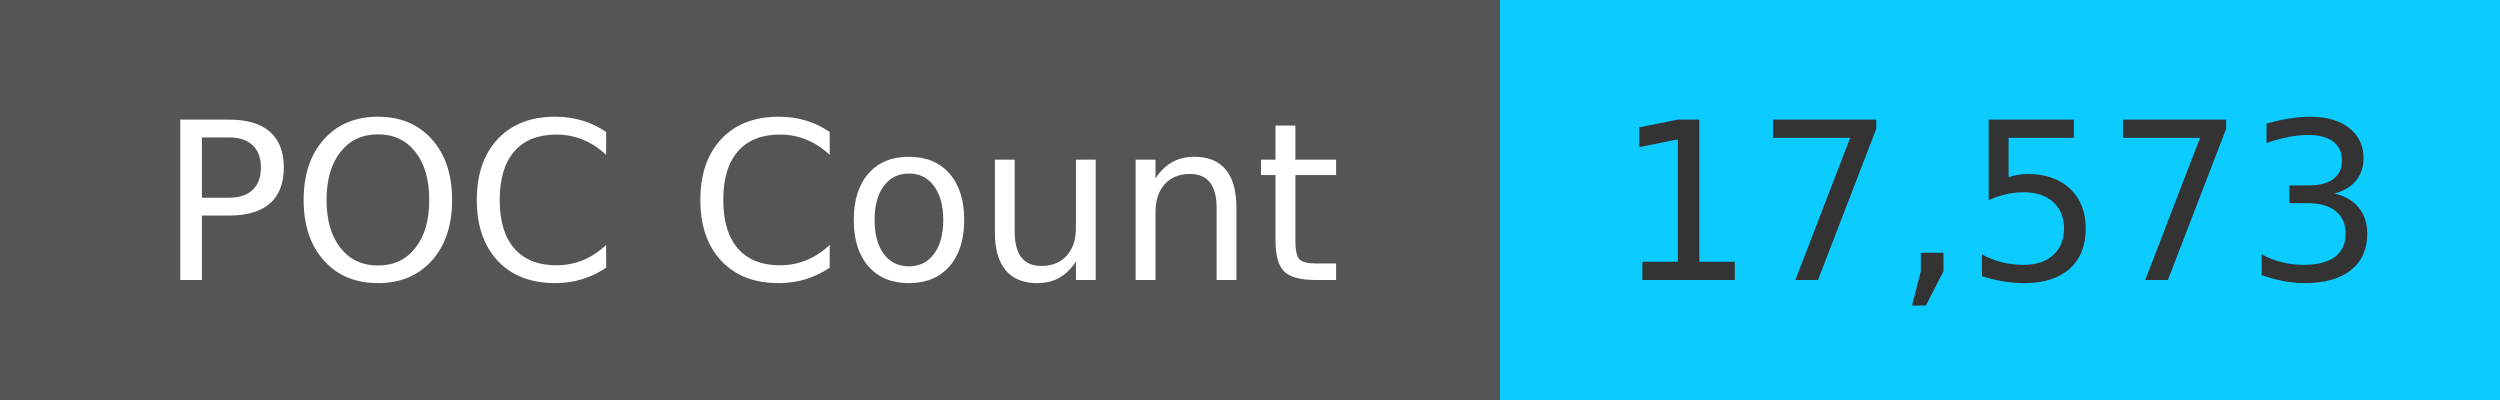
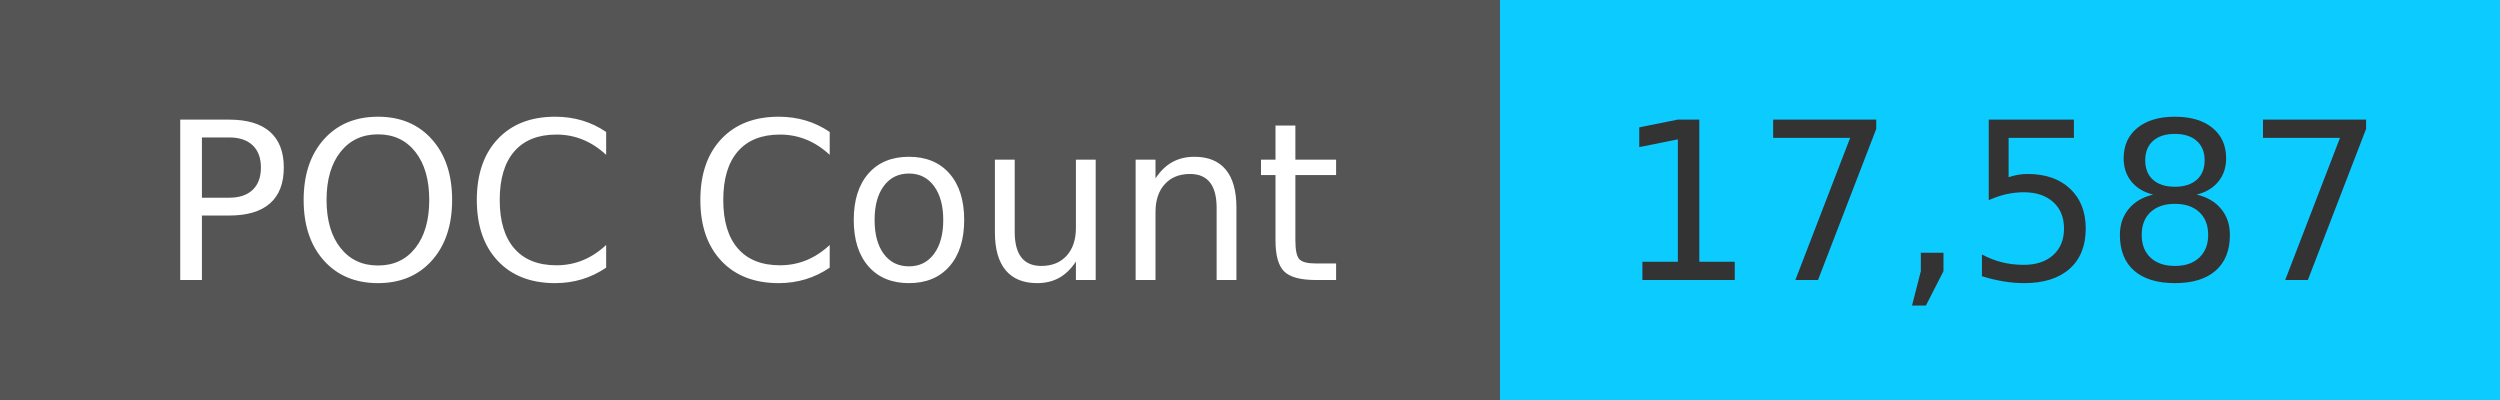
<svg xmlns="http://www.w3.org/2000/svg" width="125" height="20" role="img">
  <linearGradient id="s" x2="0" y2="100%">
    <stop offset="0" stop-color="#bbb" stop-opacity=".1" />
    <stop offset="1" stop-opacity=".1" />
  </linearGradient>
  <g>
    <rect width="75" height="20" fill="#555" />
    <rect x="75" width="267" height="20" fill="#0cccff" />
  </g>
  <g fill="#fff" text-anchor="middle" font-family="Verdana,Geneva,DejaVu Sans,sans-serif" text-rendering="geometricPrecision" font-size="110">
    <text x="375" y="140" transform="scale(.1)" fill="#fff">
            POC Count
        </text>
    <text x="1000" y="140" transform="scale(.1)" fill="#333">
-             17,573
+             17,587
        </text>
  </g>
</svg>
